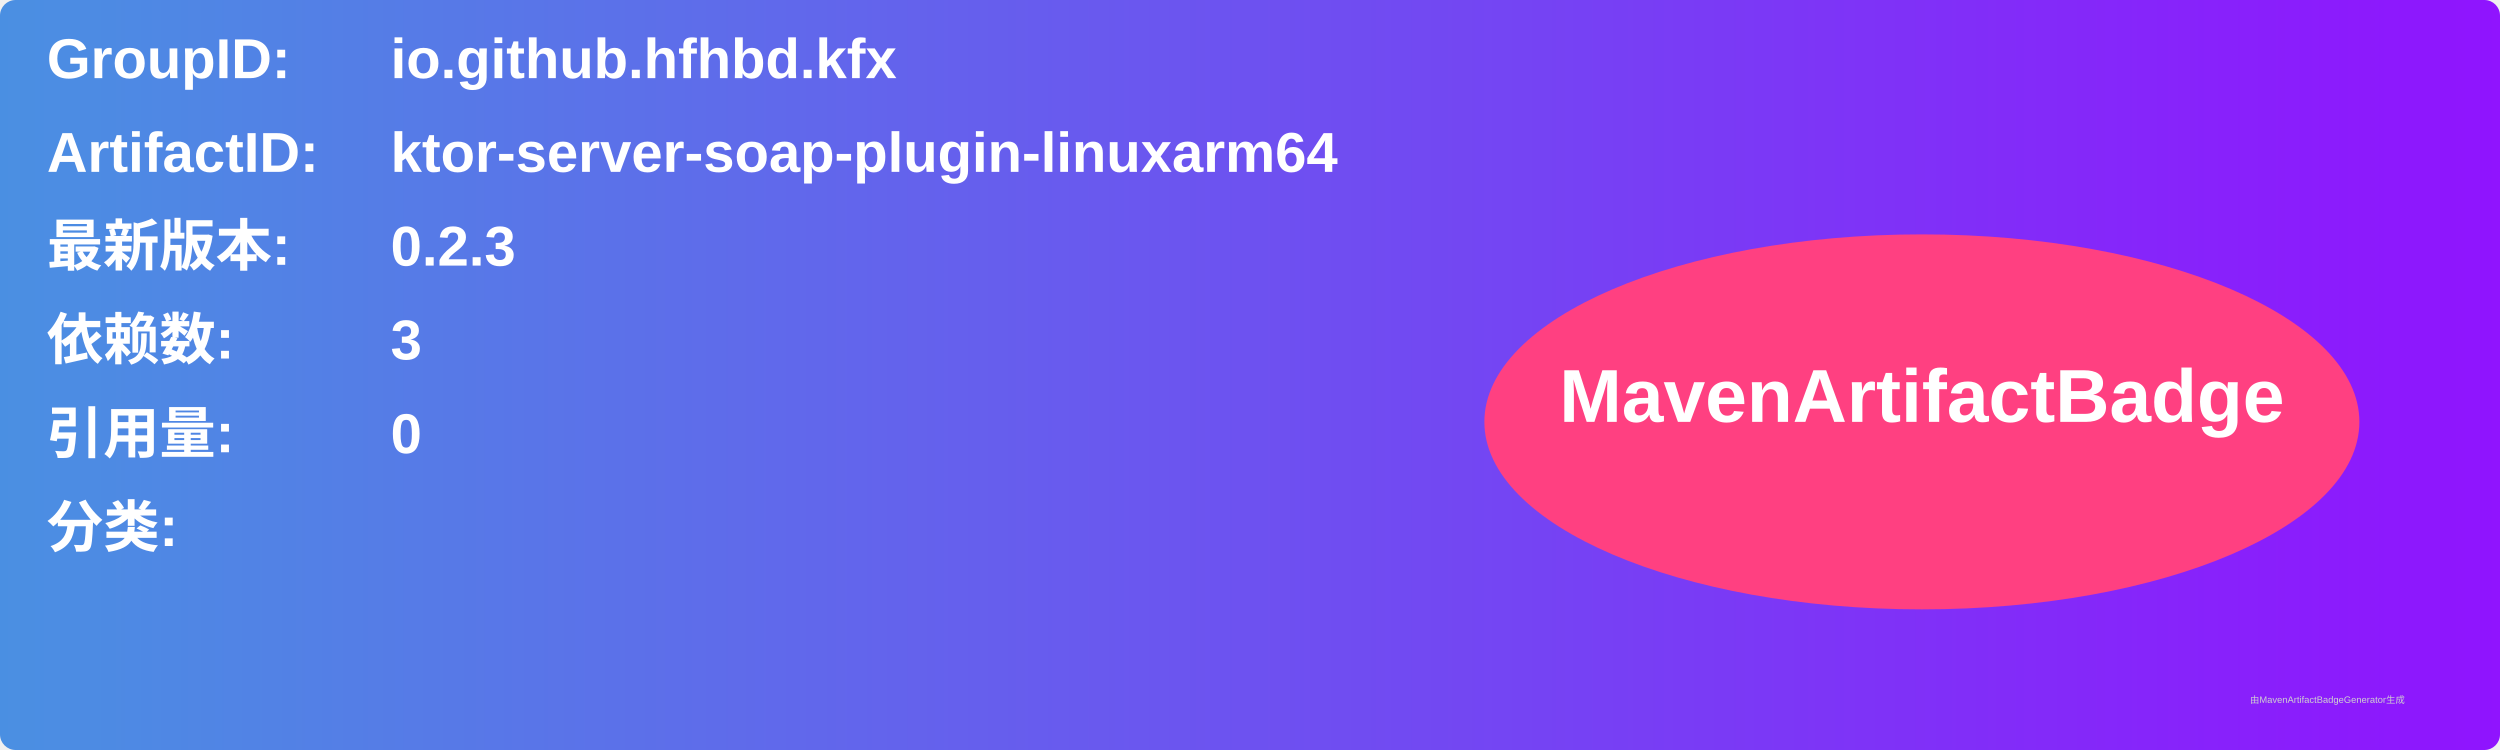
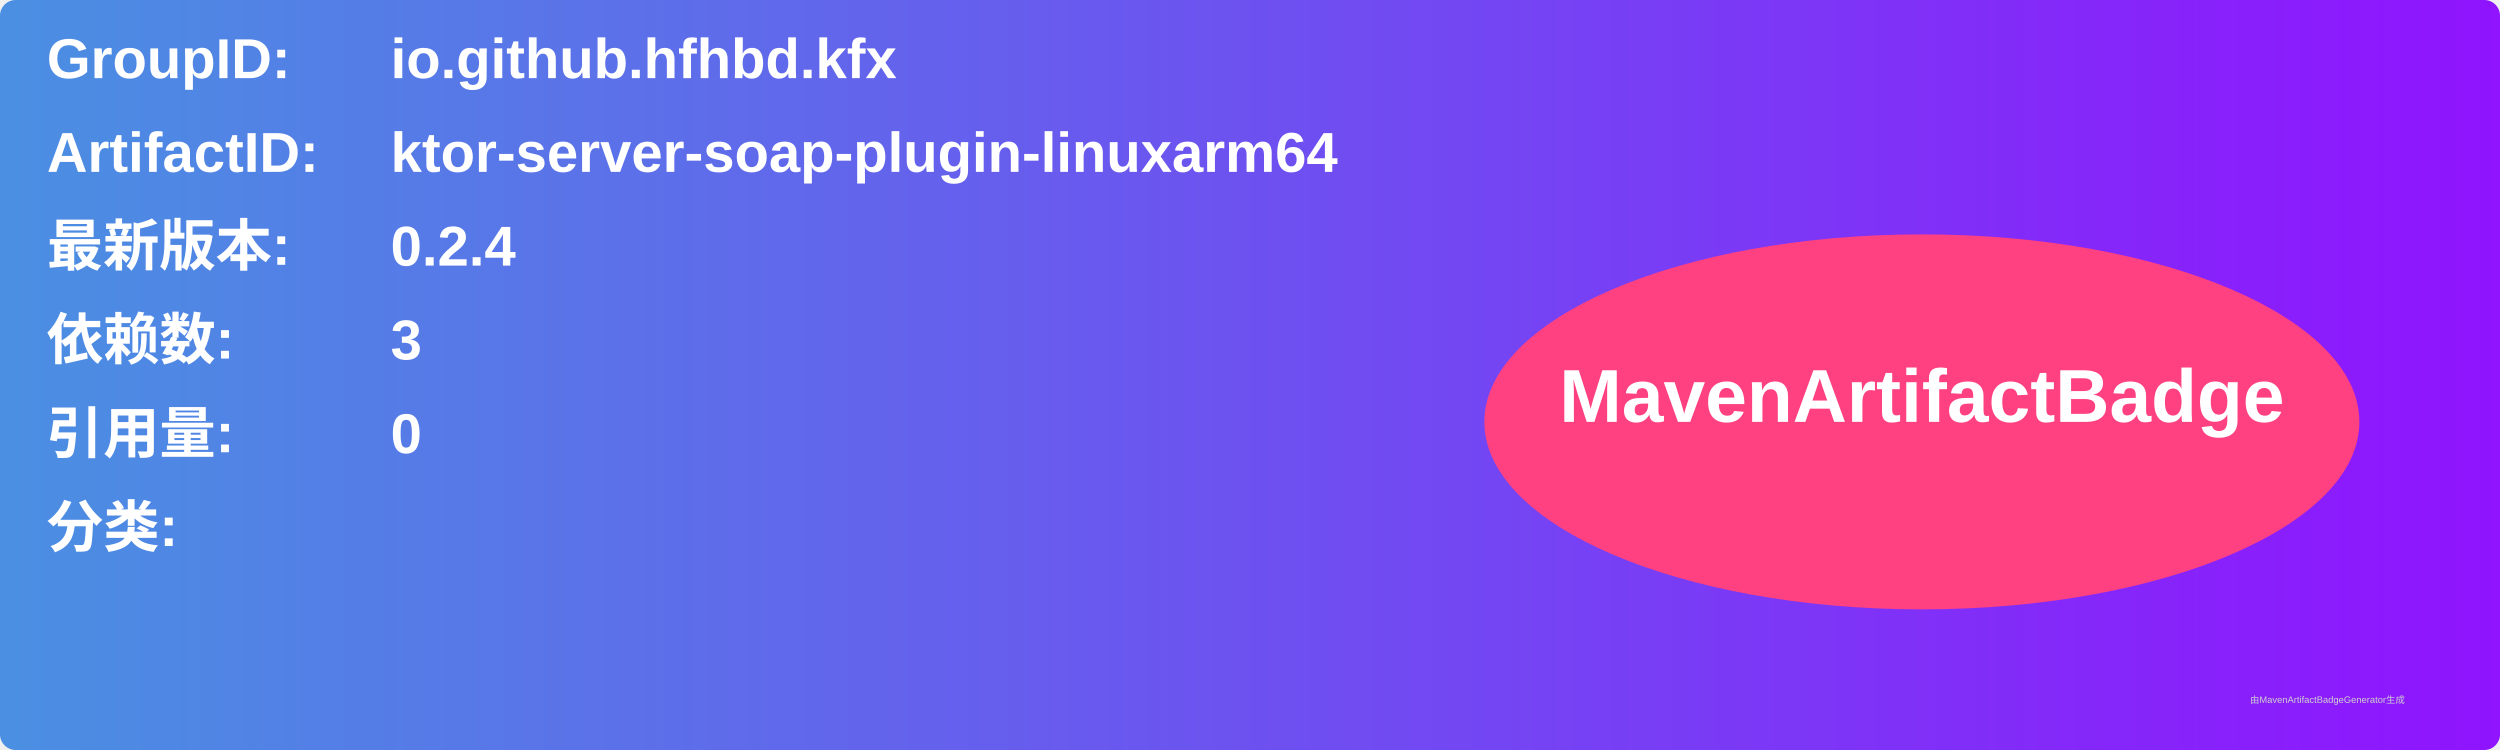
<svg xmlns="http://www.w3.org/2000/svg" width="800" height="240" viewBox="0 0 800 240">
  <linearGradient id="grad" x1="0%" y1="0%" x2="100%" y2="0%">
    <stop offset="0%" stop-color="#4a90e2" />
    <stop offset="100%" stop-color="#9013fe" />
  </linearGradient>
  <rect width="100%" height="100%" rx="5" ry="5" fill="url(#grad)" />
  <g transform="translate(15, 15)">
    <text x="0" y="10" font-family="Arial" font-size="18" fill="white" font-weight="bold" width="260">GroupID:</text>
    <text x="110" y="10" font-family="Arial" font-size="18" fill="white" font-weight="bold" width="460">io.github.hfhbd.kfx</text>
    <text x="0" y="40" font-family="Arial" font-size="18" fill="white" font-weight="bold" width="260">ArtifactID:</text>
    <text x="110" y="40" font-family="Arial" font-size="18" fill="white" font-weight="bold" width="460">ktor-server-soap-plugin-linuxarm64</text>
    <text x="0" y="70" font-family="Arial" font-size="18" fill="white" font-weight="bold">最新版本:</text>
    <text x="110" y="70" font-family="Arial" font-size="18" fill="white" font-weight="bold">
-       <tspan font-weight="bold">0.2.3</tspan>
+       <tspan font-weight="bold">0.2.4</tspan>
    </text>
    <text x="0" y="100" font-family="Arial" font-size="18" fill="white" font-weight="bold">依赖数: </text>
    <text x="110" y="100" font-family="Arial" font-size="18" fill="white">
      <tspan font-weight="bold">3</tspan>
    </text>
    <text x="0" y="130" font-family="Arial" font-size="18" fill="white" font-weight="bold">引用量: </text>
    <text x="110" y="130" font-family="Arial" font-size="18" fill="white">
      <tspan font-weight="bold">0</tspan>
    </text>
    <text x="0" y="160" font-family="Arial" font-size="18" fill="white" font-weight="bold">分类:</text>
    <text x="10" y="190" font-family="Arial" font-size="10" fill="white">
      <tspan font-weight="bold" />
    </text>
    <ellipse cx="600" cy="120" rx="140" ry="60" fill="#ff4081" />
    <text x="600" y="120" text-anchor="middle" font-family="Arial" font-size="24" fill="white" font-weight="bold">MavenArtifactBadge</text>
  </g>
  <text x="720" y="225" font-family="Arial" font-size="3" fill="#d0d0d0">由MavenArtifactBadgeGenerator生成</text>
</svg>
